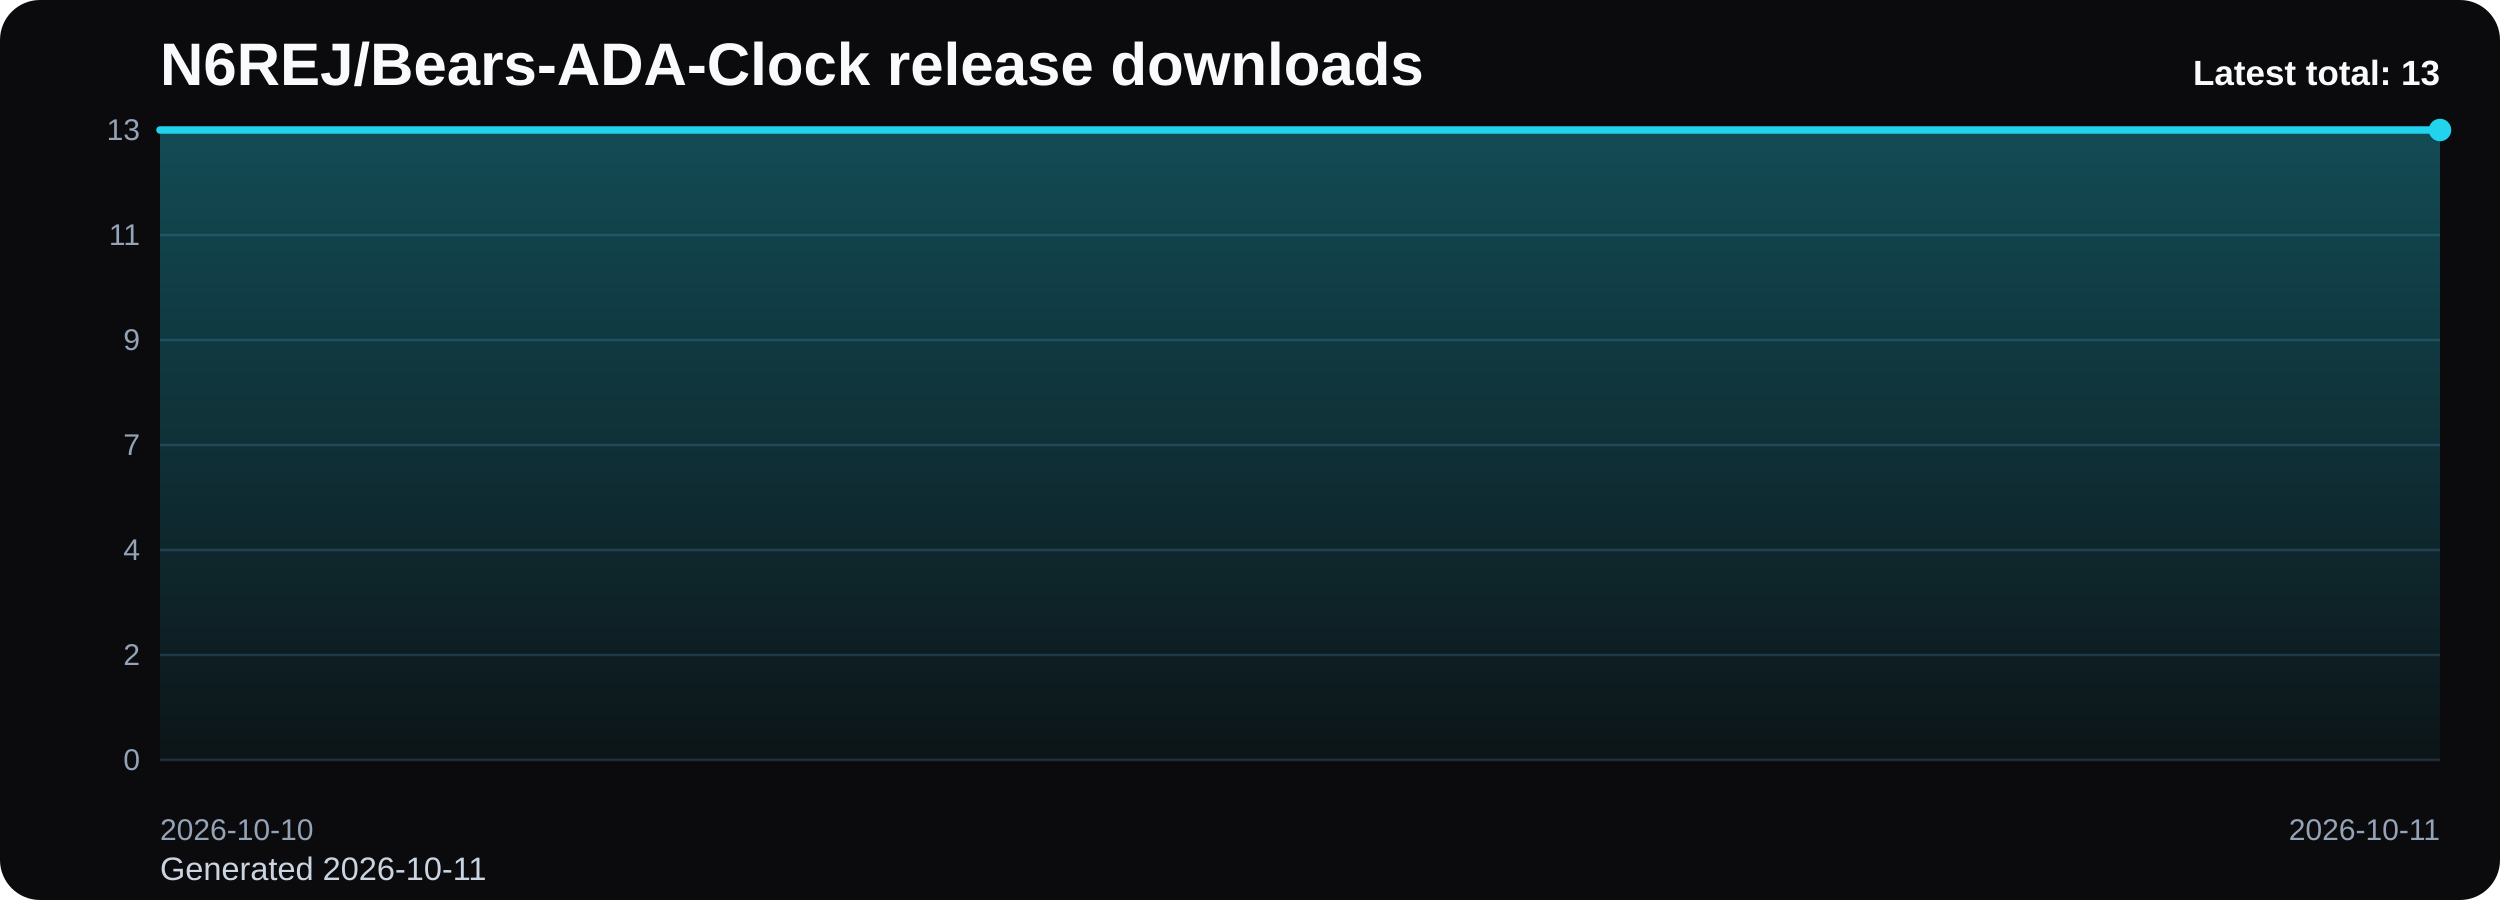
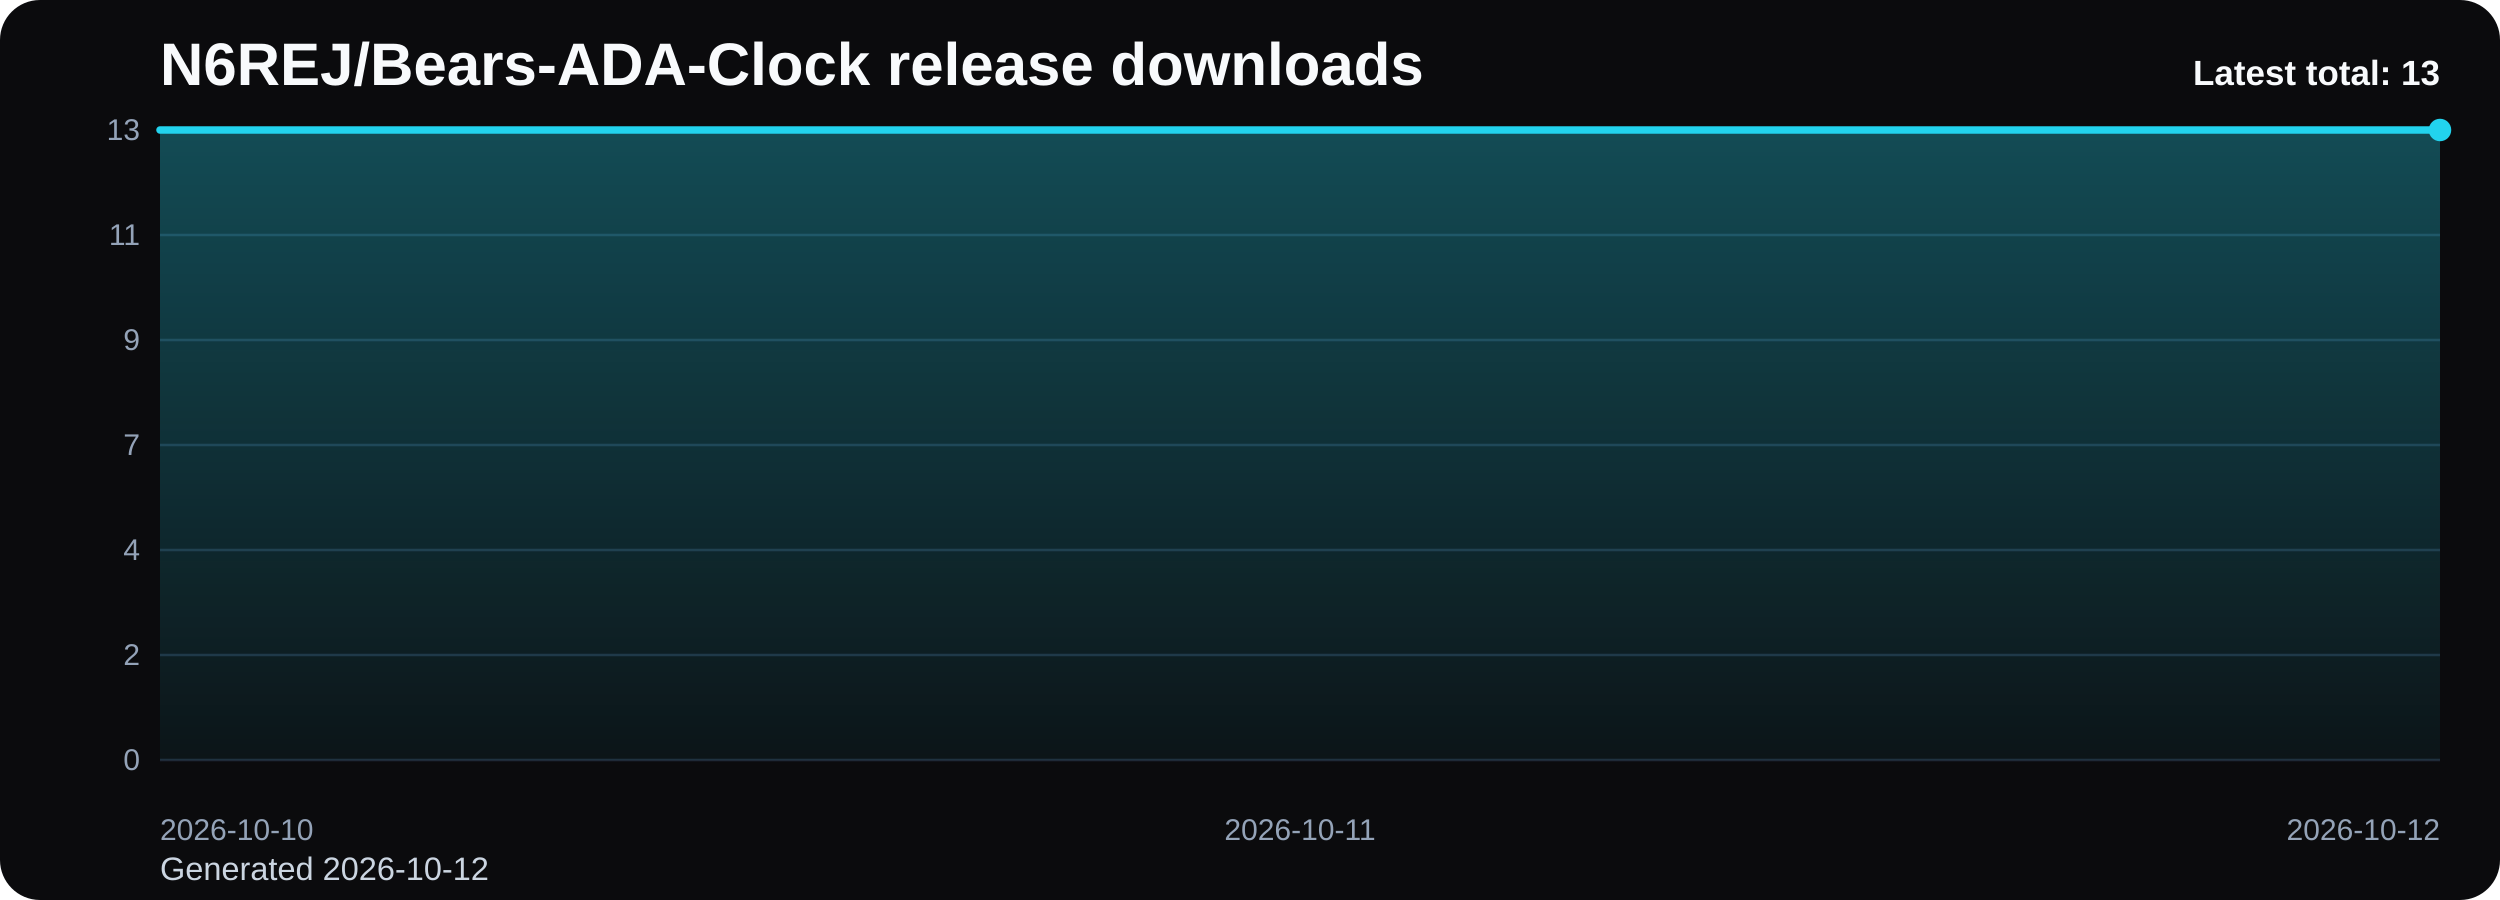
<svg xmlns="http://www.w3.org/2000/svg" viewBox="0 0 1000 360" role="img" aria-label="N6REJ/Bears-ADA-Clock release downloads chart">
  <defs>
    <linearGradient id="fill-total-trend-black" x1="0" y1="0" x2="0" y2="1">
      <stop offset="0%" stop-color="#22d3ee" stop-opacity="0.32" />
      <stop offset="100%" stop-color="#22d3ee" stop-opacity="0.05" />
    </linearGradient>
    <style>
      .bg { fill: #0b0b0d; }
      .title { font: 700 24px Arial, sans-serif; fill: #f8fafc; }
      .sub { font: 400 13px Arial, sans-serif; fill: #cbd5e1; }
      .grid { stroke: #1f2937; stroke-width: 1; }
      .axis { font: 400 12px Arial, sans-serif; fill: #94a3b8; }
      .line { fill: none; stroke: #22d3ee; stroke-width: 3; stroke-linecap: round; stroke-linejoin: round; }
      .dot { fill: #22d3ee; }
      .value { font: 600 11px Arial, sans-serif; fill: #cbd5e1; }
      .latest { font: 700 14px Arial, sans-serif; fill: #f8fafc; }
    </style>
  </defs>
  <rect class="bg" x="0" y="0" width="1000" height="360" rx="16" />
  <text class="title" x="64" y="34">N6REJ/Bears-ADA-Clock release downloads</text>
-   <text class="sub" x="64" y="352">Generated 2026-10-11</text>
+   <text class="sub" x="64" y="352">Generated 2026-10-12</text>
  <line x1="64" y1="52.00" x2="976" y2="52.00" class="grid" />
  <text x="56" y="56.00" text-anchor="end" class="axis">13</text>
  <line x1="64" y1="94.00" x2="976" y2="94.00" class="grid" />
  <text x="56" y="98.00" text-anchor="end" class="axis">11</text>
  <line x1="64" y1="136.00" x2="976" y2="136.00" class="grid" />
  <text x="56" y="140.00" text-anchor="end" class="axis">9</text>
  <line x1="64" y1="178.00" x2="976" y2="178.00" class="grid" />
  <text x="56" y="182.00" text-anchor="end" class="axis">7</text>
  <line x1="64" y1="220.00" x2="976" y2="220.00" class="grid" />
  <text x="56" y="224.00" text-anchor="end" class="axis">4</text>
  <line x1="64" y1="262.00" x2="976" y2="262.00" class="grid" />
  <text x="56" y="266.00" text-anchor="end" class="axis">2</text>
  <line x1="64" y1="304.00" x2="976" y2="304.00" class="grid" />
  <text x="56" y="308.00" text-anchor="end" class="axis">0</text>
-   <path d="M 64.00 304 L 64.00 52.00 L 976.00 52.00 L 976.00 304 Z" fill="url(#fill-total-trend-black)" />
-   <polyline class="line" points="64.00,52.00 976.00,52.00" />
+   <path d="M 64.00 304 L 64.00 52.00 L 520.00 52.00 L 976.00 52.00 L 976.00 304 Z" fill="url(#fill-total-trend-black)" />
+   <polyline class="line" points="64.00,52.00 520.00,52.00 976.00,52.00" />
  <circle class="dot" cx="976.00" cy="52.00" r="4.5" />
  <text class="axis" x="64.00" y="336" text-anchor="start">2026-10-10</text>
-   <text class="axis" x="976.00" y="336" text-anchor="end">2026-10-11</text>
+   <text class="axis" x="520.00" y="336" text-anchor="middle">2026-10-11</text>
+   <text class="axis" x="976.00" y="336" text-anchor="end">2026-10-12</text>
  <text class="latest" x="976" y="34" text-anchor="end">Latest total: 13</text>
</svg>
